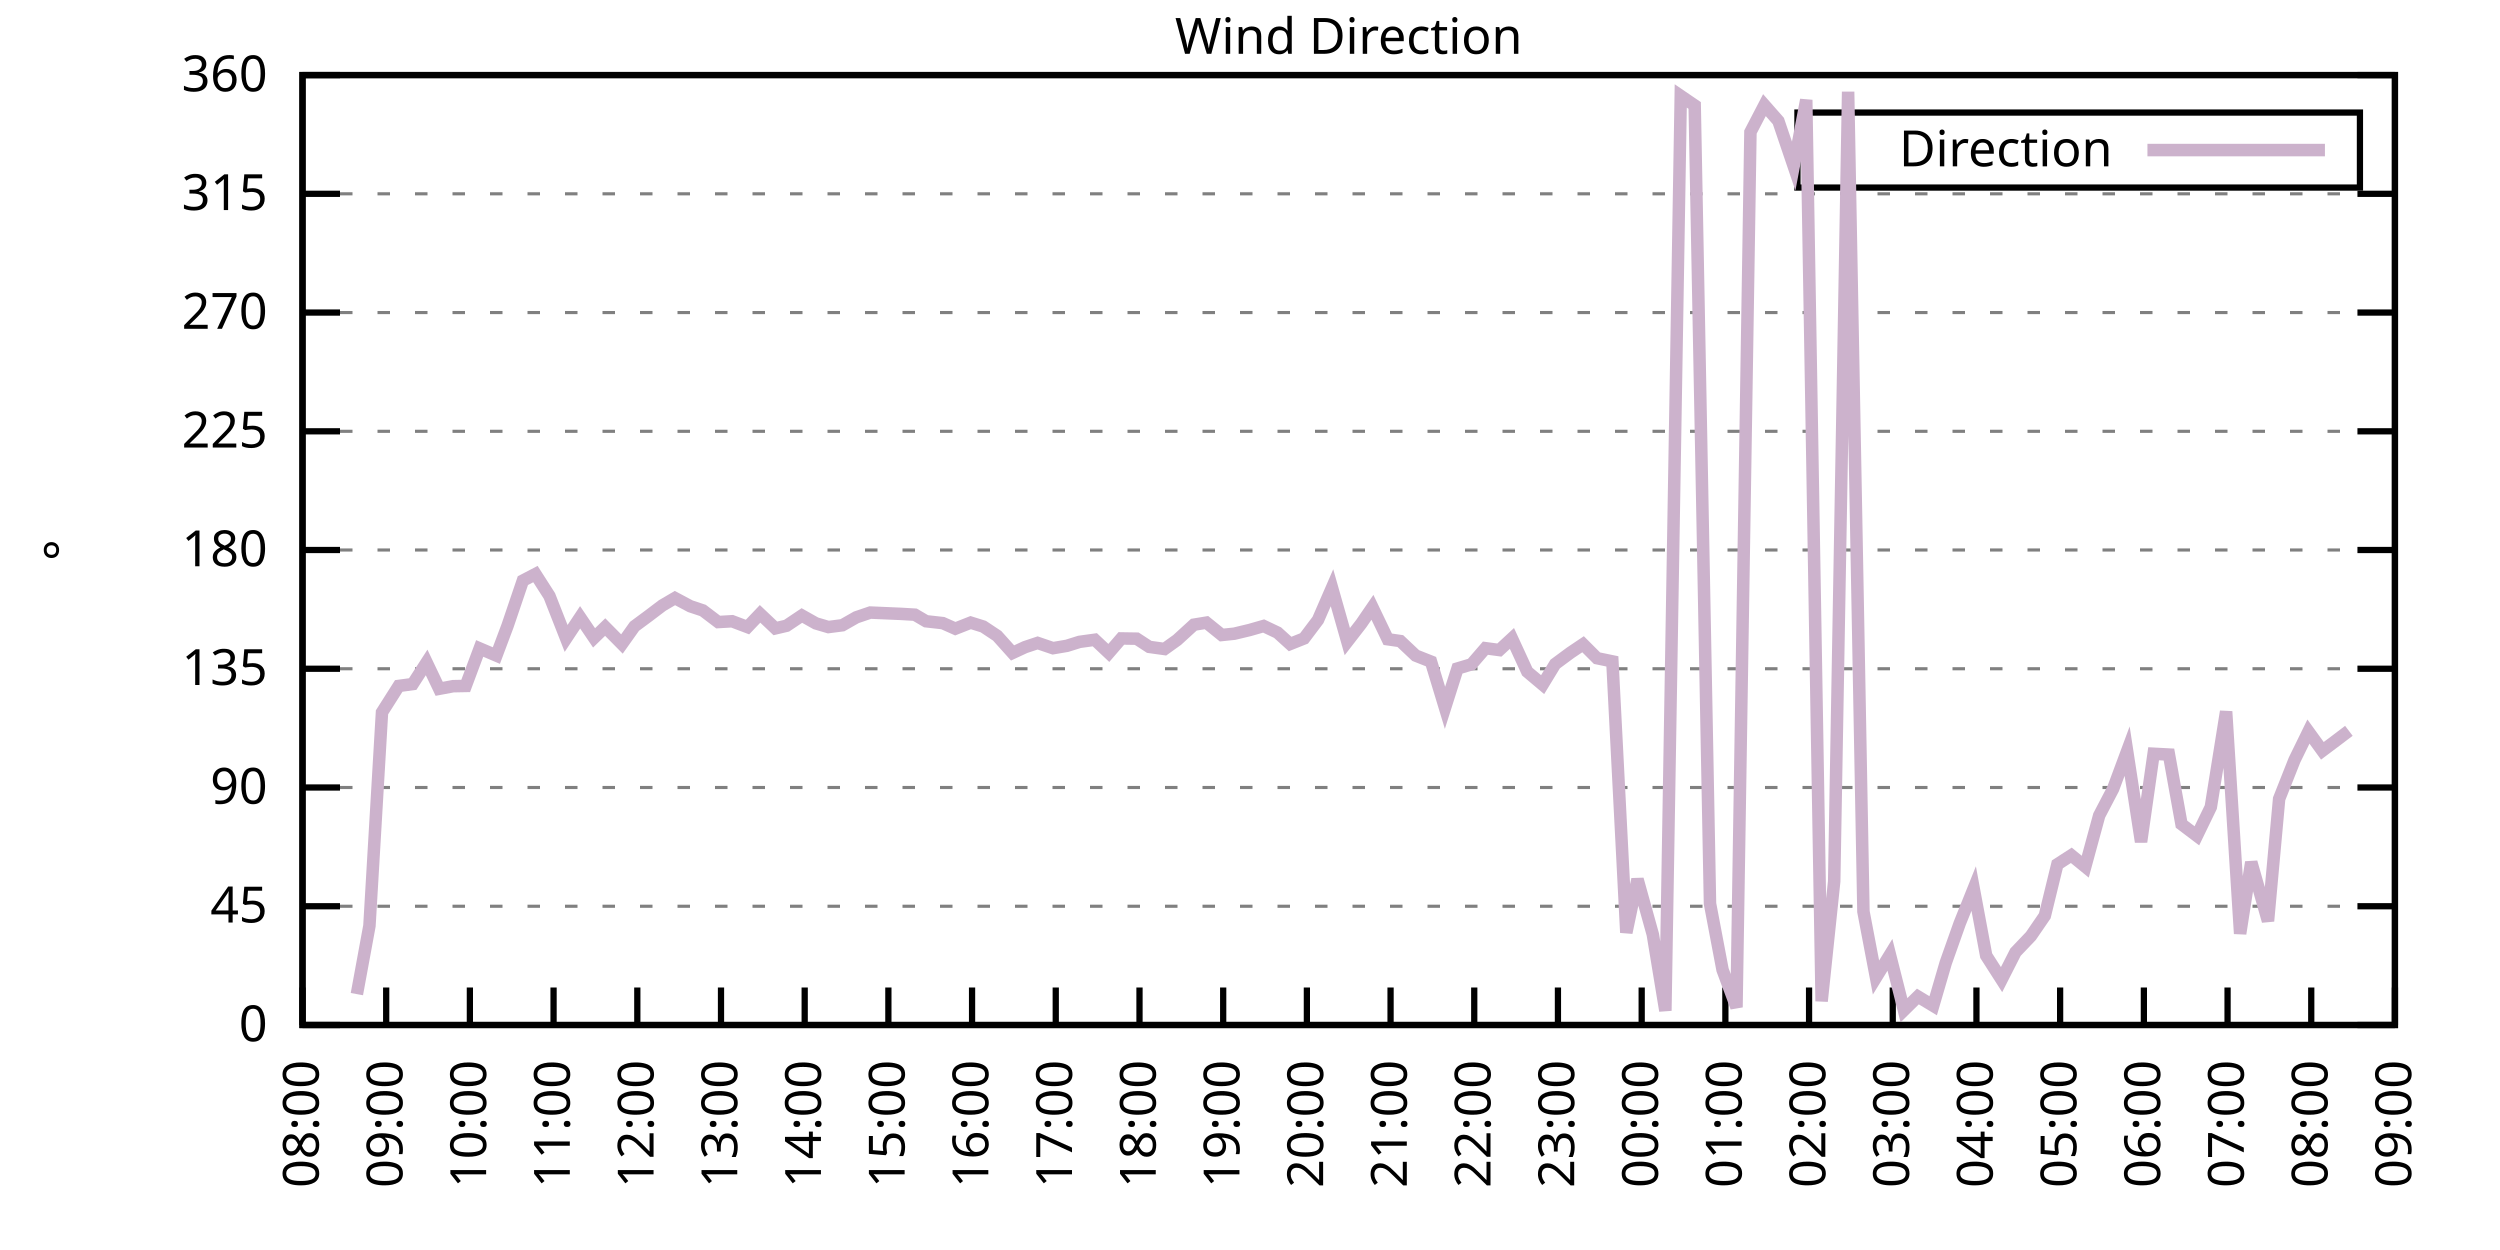
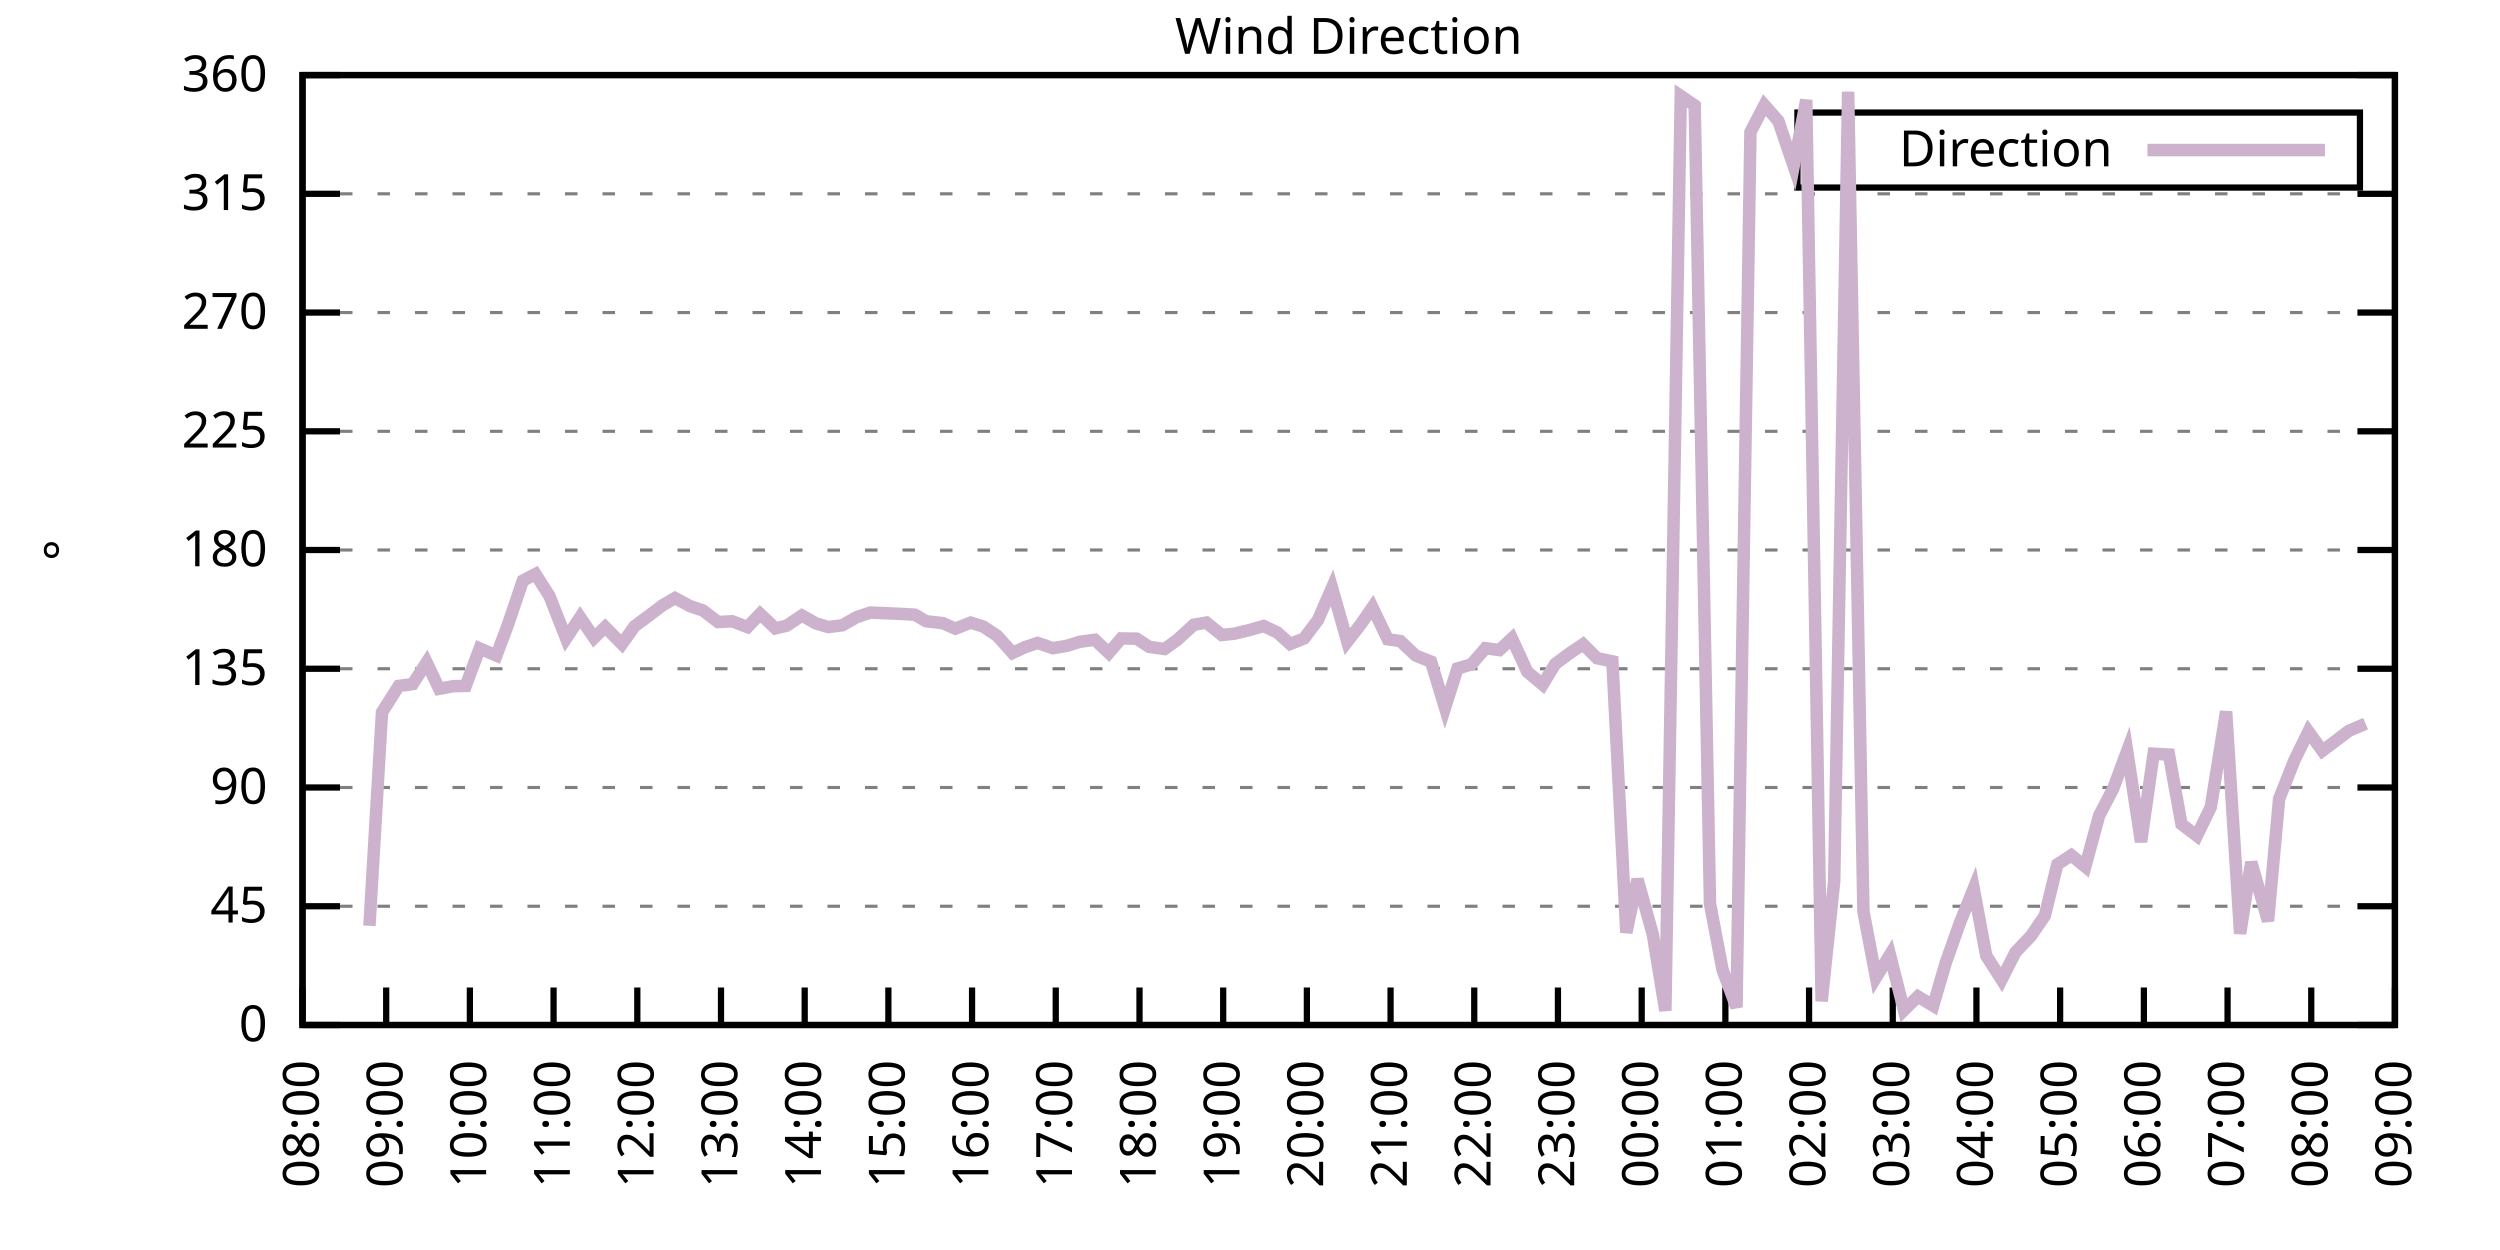
<svg xmlns="http://www.w3.org/2000/svg" xmlns:xlink="http://www.w3.org/1999/xlink" width="400" height="200" viewBox="0 0 400 200">
  <g id="gnuplot_canvas">
    <rect x="0" y="0" width="400" height="200" fill="none" />
    <defs>
      <circle id="gpDot" r="0.5" stroke-width="0.5" stroke="currentColor" />
      <path id="gpPt0" stroke-width="0.333" stroke="currentColor" d="M-1,0 h2 M0,-1 v2" />
      <path id="gpPt1" stroke-width="0.333" stroke="currentColor" d="M-1,-1 L1,1 M1,-1 L-1,1" />
      <path id="gpPt2" stroke-width="0.333" stroke="currentColor" d="M-1,0 L1,0 M0,-1 L0,1 M-1,-1 L1,1 M-1,1 L1,-1" />
      <rect id="gpPt3" stroke-width="0.333" stroke="currentColor" x="-1" y="-1" width="2" height="2" />
      <rect id="gpPt4" stroke-width="0.333" stroke="currentColor" fill="currentColor" x="-1" y="-1" width="2" height="2" />
      <circle id="gpPt5" stroke-width="0.333" stroke="currentColor" cx="0" cy="0" r="1" />
      <use xlink:href="#gpPt5" id="gpPt6" fill="currentColor" stroke="none" />
      <path id="gpPt7" stroke-width="0.333" stroke="currentColor" d="M0,-1.33 L-1.33,0.67 L1.33,0.67 z" />
      <use xlink:href="#gpPt7" id="gpPt8" fill="currentColor" stroke="none" />
      <use xlink:href="#gpPt7" id="gpPt9" stroke="currentColor" transform="rotate(180)" />
      <use xlink:href="#gpPt9" id="gpPt10" fill="currentColor" stroke="none" />
      <use xlink:href="#gpPt3" id="gpPt11" stroke="currentColor" transform="rotate(45)" />
      <use xlink:href="#gpPt11" id="gpPt12" fill="currentColor" stroke="none" />
      <path id="gpPt13" stroke-width="0.333" stroke="currentColor" d="M0,1.330 L1.265,0.411 L0.782,-1.067 L-0.782,-1.076 L-1.265,0.411 z" />
      <use xlink:href="#gpPt13" id="gpPt14" fill="currentColor" stroke="none" />
      <filter id="textbox" filterUnits="objectBoundingBox" x="0" y="0" height="1" width="1">
        <feFlood flood-color="white" flood-opacity="1" result="bgnd" />
        <feComposite in="SourceGraphic" in2="bgnd" operator="atop" />
      </filter>
      <filter id="greybox" filterUnits="objectBoundingBox" x="0" y="0" height="1" width="1">
        <feFlood flood-color="lightgrey" flood-opacity="1" result="grey" />
        <feComposite in="SourceGraphic" in2="grey" operator="atop" />
      </filter>
    </defs>
    <g fill="none" color="white" stroke="currentColor" stroke-width="1.00" stroke-linecap="butt" stroke-linejoin="miter">
</g>
    <g fill="none" color="black" stroke="currentColor" stroke-width="1.00" stroke-linecap="butt" stroke-linejoin="miter">
      <g stroke="none" shape-rendering="crispEdges">
        <polygon fill="rgb(255, 255, 255)" points="48.40,164.00 383.18,164.00 383.18,12.02 48.40,12.02 " />
      </g>
    </g>
    <g fill="none" color="black" stroke="currentColor" stroke-width="1.00" stroke-linecap="butt" stroke-linejoin="miter">
</g>
    <g fill="none" color="black" stroke="black" stroke-width="0.50" stroke-linecap="butt" stroke-linejoin="miter">
</g>
    <g fill="none" color="gray" stroke="currentColor" stroke-width="0.50" stroke-linecap="butt" stroke-linejoin="miter">
      <path stroke="gray" stroke-dasharray="2,4" class="gridline" d="M48.40,164.00 L383.19,164.00  " />
    </g>
    <g fill="none" color="gray" stroke="gray" stroke-width="1.00" stroke-linecap="butt" stroke-linejoin="miter">
</g>
    <g fill="none" color="black" stroke="currentColor" stroke-width="1.00" stroke-linecap="butt" stroke-linejoin="miter">
      <path stroke="black" d="M48.40,164.00 L54.40,164.00 M383.19,164.00 L377.19,164.00  " />
      <g transform="translate(42.80,166.60)" stroke="none" fill="black" font-family="Sans" font-size="8.00" text-anchor="end">
        <text>
          <tspan font-family="Sans"> 0</tspan>
        </text>
      </g>
    </g>
    <g fill="none" color="black" stroke="currentColor" stroke-width="1.00" stroke-linecap="butt" stroke-linejoin="miter">
</g>
    <g fill="none" color="black" stroke="black" stroke-width="0.50" stroke-linecap="butt" stroke-linejoin="miter">
</g>
    <g fill="none" color="gray" stroke="currentColor" stroke-width="0.50" stroke-linecap="butt" stroke-linejoin="miter">
      <path stroke="gray" stroke-dasharray="2,4" class="gridline" d="M48.40,145.00 L383.19,145.00  " />
    </g>
    <g fill="none" color="gray" stroke="gray" stroke-width="1.00" stroke-linecap="butt" stroke-linejoin="miter">
</g>
    <g fill="none" color="black" stroke="currentColor" stroke-width="1.00" stroke-linecap="butt" stroke-linejoin="miter">
      <path stroke="black" d="M48.40,145.00 L54.40,145.00 M383.19,145.00 L377.19,145.00  " />
      <g transform="translate(42.80,147.60)" stroke="none" fill="black" font-family="Sans" font-size="8.00" text-anchor="end">
        <text>
          <tspan font-family="Sans"> 45</tspan>
        </text>
      </g>
    </g>
    <g fill="none" color="black" stroke="currentColor" stroke-width="1.00" stroke-linecap="butt" stroke-linejoin="miter">
</g>
    <g fill="none" color="black" stroke="black" stroke-width="0.50" stroke-linecap="butt" stroke-linejoin="miter">
</g>
    <g fill="none" color="gray" stroke="currentColor" stroke-width="0.50" stroke-linecap="butt" stroke-linejoin="miter">
      <path stroke="gray" stroke-dasharray="2,4" class="gridline" d="M48.40,126.00 L383.19,126.00  " />
    </g>
    <g fill="none" color="gray" stroke="gray" stroke-width="1.00" stroke-linecap="butt" stroke-linejoin="miter">
</g>
    <g fill="none" color="black" stroke="currentColor" stroke-width="1.00" stroke-linecap="butt" stroke-linejoin="miter">
      <path stroke="black" d="M48.40,126.00 L54.40,126.00 M383.19,126.00 L377.19,126.00  " />
      <g transform="translate(42.80,128.60)" stroke="none" fill="black" font-family="Sans" font-size="8.00" text-anchor="end">
        <text>
          <tspan font-family="Sans"> 90</tspan>
        </text>
      </g>
    </g>
    <g fill="none" color="black" stroke="currentColor" stroke-width="1.00" stroke-linecap="butt" stroke-linejoin="miter">
</g>
    <g fill="none" color="black" stroke="black" stroke-width="0.50" stroke-linecap="butt" stroke-linejoin="miter">
</g>
    <g fill="none" color="gray" stroke="currentColor" stroke-width="0.50" stroke-linecap="butt" stroke-linejoin="miter">
      <path stroke="gray" stroke-dasharray="2,4" class="gridline" d="M48.40,107.00 L383.19,107.00  " />
    </g>
    <g fill="none" color="gray" stroke="gray" stroke-width="1.00" stroke-linecap="butt" stroke-linejoin="miter">
</g>
    <g fill="none" color="black" stroke="currentColor" stroke-width="1.00" stroke-linecap="butt" stroke-linejoin="miter">
      <path stroke="black" d="M48.40,107.00 L54.40,107.00 M383.19,107.00 L377.19,107.00  " />
      <g transform="translate(42.80,109.60)" stroke="none" fill="black" font-family="Sans" font-size="8.00" text-anchor="end">
        <text>
          <tspan font-family="Sans"> 135</tspan>
        </text>
      </g>
    </g>
    <g fill="none" color="black" stroke="currentColor" stroke-width="1.00" stroke-linecap="butt" stroke-linejoin="miter">
</g>
    <g fill="none" color="black" stroke="black" stroke-width="0.50" stroke-linecap="butt" stroke-linejoin="miter">
</g>
    <g fill="none" color="gray" stroke="currentColor" stroke-width="0.50" stroke-linecap="butt" stroke-linejoin="miter">
      <path stroke="gray" stroke-dasharray="2,4" class="gridline" d="M48.40,88.00 L383.19,88.00  " />
    </g>
    <g fill="none" color="gray" stroke="gray" stroke-width="1.00" stroke-linecap="butt" stroke-linejoin="miter">
</g>
    <g fill="none" color="black" stroke="currentColor" stroke-width="1.00" stroke-linecap="butt" stroke-linejoin="miter">
      <path stroke="black" d="M48.40,88.00 L54.40,88.00 M383.19,88.00 L377.19,88.00  " />
      <g transform="translate(42.80,90.60)" stroke="none" fill="black" font-family="Sans" font-size="8.00" text-anchor="end">
        <text>
          <tspan font-family="Sans"> 180</tspan>
        </text>
      </g>
    </g>
    <g fill="none" color="black" stroke="currentColor" stroke-width="1.00" stroke-linecap="butt" stroke-linejoin="miter">
</g>
    <g fill="none" color="black" stroke="black" stroke-width="0.50" stroke-linecap="butt" stroke-linejoin="miter">
</g>
    <g fill="none" color="gray" stroke="currentColor" stroke-width="0.50" stroke-linecap="butt" stroke-linejoin="miter">
      <path stroke="gray" stroke-dasharray="2,4" class="gridline" d="M48.40,69.01 L383.19,69.01  " />
    </g>
    <g fill="none" color="gray" stroke="gray" stroke-width="1.00" stroke-linecap="butt" stroke-linejoin="miter">
</g>
    <g fill="none" color="black" stroke="currentColor" stroke-width="1.00" stroke-linecap="butt" stroke-linejoin="miter">
      <path stroke="black" d="M48.40,69.01 L54.40,69.01 M383.19,69.01 L377.19,69.01  " />
      <g transform="translate(42.80,71.61)" stroke="none" fill="black" font-family="Sans" font-size="8.00" text-anchor="end">
        <text>
          <tspan font-family="Sans"> 225</tspan>
        </text>
      </g>
    </g>
    <g fill="none" color="black" stroke="currentColor" stroke-width="1.00" stroke-linecap="butt" stroke-linejoin="miter">
</g>
    <g fill="none" color="black" stroke="black" stroke-width="0.50" stroke-linecap="butt" stroke-linejoin="miter">
</g>
    <g fill="none" color="gray" stroke="currentColor" stroke-width="0.50" stroke-linecap="butt" stroke-linejoin="miter">
      <path stroke="gray" stroke-dasharray="2,4" class="gridline" d="M48.40,50.01 L383.19,50.01  " />
    </g>
    <g fill="none" color="gray" stroke="gray" stroke-width="1.00" stroke-linecap="butt" stroke-linejoin="miter">
</g>
    <g fill="none" color="black" stroke="currentColor" stroke-width="1.00" stroke-linecap="butt" stroke-linejoin="miter">
      <path stroke="black" d="M48.40,50.01 L54.40,50.01 M383.19,50.01 L377.19,50.01  " />
      <g transform="translate(42.80,52.61)" stroke="none" fill="black" font-family="Sans" font-size="8.00" text-anchor="end">
        <text>
          <tspan font-family="Sans"> 270</tspan>
        </text>
      </g>
    </g>
    <g fill="none" color="black" stroke="currentColor" stroke-width="1.00" stroke-linecap="butt" stroke-linejoin="miter">
</g>
    <g fill="none" color="black" stroke="black" stroke-width="0.50" stroke-linecap="butt" stroke-linejoin="miter">
</g>
    <g fill="none" color="gray" stroke="currentColor" stroke-width="0.50" stroke-linecap="butt" stroke-linejoin="miter">
      <path stroke="gray" stroke-dasharray="2,4" class="gridline" d="M48.40,31.01 L383.19,31.01  " />
    </g>
    <g fill="none" color="gray" stroke="gray" stroke-width="1.00" stroke-linecap="butt" stroke-linejoin="miter">
</g>
    <g fill="none" color="black" stroke="currentColor" stroke-width="1.00" stroke-linecap="butt" stroke-linejoin="miter">
      <path stroke="black" d="M48.40,31.01 L54.40,31.01 M383.19,31.01 L377.19,31.01  " />
      <g transform="translate(42.80,33.61)" stroke="none" fill="black" font-family="Sans" font-size="8.00" text-anchor="end">
        <text>
          <tspan font-family="Sans"> 315</tspan>
        </text>
      </g>
    </g>
    <g fill="none" color="black" stroke="currentColor" stroke-width="1.00" stroke-linecap="butt" stroke-linejoin="miter">
</g>
    <g fill="none" color="black" stroke="black" stroke-width="0.50" stroke-linecap="butt" stroke-linejoin="miter">
</g>
    <g fill="none" color="gray" stroke="currentColor" stroke-width="0.50" stroke-linecap="butt" stroke-linejoin="miter">
      <path stroke="gray" stroke-dasharray="2,4" class="gridline" d="M48.40,12.01 L383.19,12.01  " />
    </g>
    <g fill="none" color="gray" stroke="gray" stroke-width="1.00" stroke-linecap="butt" stroke-linejoin="miter">
</g>
    <g fill="none" color="black" stroke="currentColor" stroke-width="1.00" stroke-linecap="butt" stroke-linejoin="miter">
      <path stroke="black" d="M48.40,12.01 L54.40,12.01 M383.19,12.01 L377.19,12.01  " />
      <g transform="translate(42.80,14.61)" stroke="none" fill="black" font-family="Sans" font-size="8.00" text-anchor="end">
        <text>
          <tspan font-family="Sans"> 360</tspan>
        </text>
      </g>
    </g>
    <g fill="none" color="black" stroke="currentColor" stroke-width="1.00" stroke-linecap="butt" stroke-linejoin="miter">
      <path stroke="black" d="M48.40,164.00 L48.40,158.00  " />
      <g transform="translate(51.00,169.60) rotate(270.00)" stroke="none" fill="black" font-family="Sans" font-size="8.00" text-anchor="end">
        <text>
          <tspan font-family="Sans">08:00</tspan>
        </text>
      </g>
    </g>
    <g fill="none" color="black" stroke="currentColor" stroke-width="1.00" stroke-linecap="butt" stroke-linejoin="miter">
      <path stroke="black" d="M61.79,164.00 L61.79,158.00  " />
      <g transform="translate(64.39,169.60) rotate(270.00)" stroke="none" fill="black" font-family="Sans" font-size="8.00" text-anchor="end">
        <text>
          <tspan font-family="Sans">09:00</tspan>
        </text>
      </g>
    </g>
    <g fill="none" color="black" stroke="currentColor" stroke-width="1.00" stroke-linecap="butt" stroke-linejoin="miter">
      <path stroke="black" d="M75.18,164.00 L75.18,158.00  " />
      <g transform="translate(77.78,169.60) rotate(270.00)" stroke="none" fill="black" font-family="Sans" font-size="8.00" text-anchor="end">
        <text>
          <tspan font-family="Sans">10:00</tspan>
        </text>
      </g>
    </g>
    <g fill="none" color="black" stroke="currentColor" stroke-width="1.00" stroke-linecap="butt" stroke-linejoin="miter">
      <path stroke="black" d="M88.57,164.00 L88.57,158.00  " />
      <g transform="translate(91.17,169.60) rotate(270.00)" stroke="none" fill="black" font-family="Sans" font-size="8.00" text-anchor="end">
        <text>
          <tspan font-family="Sans">11:00</tspan>
        </text>
      </g>
    </g>
    <g fill="none" color="black" stroke="currentColor" stroke-width="1.00" stroke-linecap="butt" stroke-linejoin="miter">
      <path stroke="black" d="M101.97,164.00 L101.97,158.00  " />
      <g transform="translate(104.57,169.60) rotate(270.00)" stroke="none" fill="black" font-family="Sans" font-size="8.00" text-anchor="end">
        <text>
          <tspan font-family="Sans">12:00</tspan>
        </text>
      </g>
    </g>
    <g fill="none" color="black" stroke="currentColor" stroke-width="1.00" stroke-linecap="butt" stroke-linejoin="miter">
      <path stroke="black" d="M115.36,164.00 L115.36,158.00  " />
      <g transform="translate(117.96,169.60) rotate(270.00)" stroke="none" fill="black" font-family="Sans" font-size="8.00" text-anchor="end">
        <text>
          <tspan font-family="Sans">13:00</tspan>
        </text>
      </g>
    </g>
    <g fill="none" color="black" stroke="currentColor" stroke-width="1.00" stroke-linecap="butt" stroke-linejoin="miter">
      <path stroke="black" d="M128.75,164.00 L128.75,158.00  " />
      <g transform="translate(131.35,169.60) rotate(270.00)" stroke="none" fill="black" font-family="Sans" font-size="8.00" text-anchor="end">
        <text>
          <tspan font-family="Sans">14:00</tspan>
        </text>
      </g>
    </g>
    <g fill="none" color="black" stroke="currentColor" stroke-width="1.00" stroke-linecap="butt" stroke-linejoin="miter">
      <path stroke="black" d="M142.14,164.00 L142.14,158.00  " />
      <g transform="translate(144.74,169.60) rotate(270.00)" stroke="none" fill="black" font-family="Sans" font-size="8.00" text-anchor="end">
        <text>
          <tspan font-family="Sans">15:00</tspan>
        </text>
      </g>
    </g>
    <g fill="none" color="black" stroke="currentColor" stroke-width="1.00" stroke-linecap="butt" stroke-linejoin="miter">
      <path stroke="black" d="M155.53,164.00 L155.53,158.00  " />
      <g transform="translate(158.13,169.60) rotate(270.00)" stroke="none" fill="black" font-family="Sans" font-size="8.00" text-anchor="end">
        <text>
          <tspan font-family="Sans">16:00</tspan>
        </text>
      </g>
    </g>
    <g fill="none" color="black" stroke="currentColor" stroke-width="1.00" stroke-linecap="butt" stroke-linejoin="miter">
      <path stroke="black" d="M168.92,164.00 L168.92,158.00  " />
      <g transform="translate(171.52,169.60) rotate(270.00)" stroke="none" fill="black" font-family="Sans" font-size="8.00" text-anchor="end">
        <text>
          <tspan font-family="Sans">17:00</tspan>
        </text>
      </g>
    </g>
    <g fill="none" color="black" stroke="currentColor" stroke-width="1.00" stroke-linecap="butt" stroke-linejoin="miter">
      <path stroke="black" d="M182.32,164.00 L182.32,158.00  " />
      <g transform="translate(184.92,169.60) rotate(270.00)" stroke="none" fill="black" font-family="Sans" font-size="8.00" text-anchor="end">
        <text>
          <tspan font-family="Sans">18:00</tspan>
        </text>
      </g>
    </g>
    <g fill="none" color="black" stroke="currentColor" stroke-width="1.00" stroke-linecap="butt" stroke-linejoin="miter">
      <path stroke="black" d="M195.71,164.00 L195.71,158.00  " />
      <g transform="translate(198.31,169.60) rotate(270.00)" stroke="none" fill="black" font-family="Sans" font-size="8.00" text-anchor="end">
        <text>
          <tspan font-family="Sans">19:00</tspan>
        </text>
      </g>
    </g>
    <g fill="none" color="black" stroke="currentColor" stroke-width="1.00" stroke-linecap="butt" stroke-linejoin="miter">
      <path stroke="black" d="M209.10,164.00 L209.10,158.00  " />
      <g transform="translate(211.70,169.60) rotate(270.00)" stroke="none" fill="black" font-family="Sans" font-size="8.00" text-anchor="end">
        <text>
          <tspan font-family="Sans">20:00</tspan>
        </text>
      </g>
    </g>
    <g fill="none" color="black" stroke="currentColor" stroke-width="1.00" stroke-linecap="butt" stroke-linejoin="miter">
      <path stroke="black" d="M222.49,164.00 L222.49,158.00  " />
      <g transform="translate(225.09,169.60) rotate(270.00)" stroke="none" fill="black" font-family="Sans" font-size="8.00" text-anchor="end">
        <text>
          <tspan font-family="Sans">21:00</tspan>
        </text>
      </g>
    </g>
    <g fill="none" color="black" stroke="currentColor" stroke-width="1.00" stroke-linecap="butt" stroke-linejoin="miter">
      <path stroke="black" d="M235.88,164.00 L235.88,158.00  " />
      <g transform="translate(238.48,169.60) rotate(270.00)" stroke="none" fill="black" font-family="Sans" font-size="8.00" text-anchor="end">
        <text>
          <tspan font-family="Sans">22:00</tspan>
        </text>
      </g>
    </g>
    <g fill="none" color="black" stroke="currentColor" stroke-width="1.00" stroke-linecap="butt" stroke-linejoin="miter">
      <path stroke="black" d="M249.27,164.00 L249.27,158.00  " />
      <g transform="translate(251.87,169.60) rotate(270.00)" stroke="none" fill="black" font-family="Sans" font-size="8.00" text-anchor="end">
        <text>
          <tspan font-family="Sans">23:00</tspan>
        </text>
      </g>
    </g>
    <g fill="none" color="black" stroke="currentColor" stroke-width="1.00" stroke-linecap="butt" stroke-linejoin="miter">
      <path stroke="black" d="M262.67,164.00 L262.67,158.00  " />
      <g transform="translate(265.27,169.60) rotate(270.00)" stroke="none" fill="black" font-family="Sans" font-size="8.00" text-anchor="end">
        <text>
          <tspan font-family="Sans">00:00</tspan>
        </text>
      </g>
    </g>
    <g fill="none" color="black" stroke="currentColor" stroke-width="1.00" stroke-linecap="butt" stroke-linejoin="miter">
      <path stroke="black" d="M276.06,164.00 L276.06,158.00  " />
      <g transform="translate(278.66,169.60) rotate(270.00)" stroke="none" fill="black" font-family="Sans" font-size="8.00" text-anchor="end">
        <text>
          <tspan font-family="Sans">01:00</tspan>
        </text>
      </g>
    </g>
    <g fill="none" color="black" stroke="currentColor" stroke-width="1.00" stroke-linecap="butt" stroke-linejoin="miter">
      <path stroke="black" d="M289.45,164.00 L289.45,158.00  " />
      <g transform="translate(292.05,169.60) rotate(270.00)" stroke="none" fill="black" font-family="Sans" font-size="8.00" text-anchor="end">
        <text>
          <tspan font-family="Sans">02:00</tspan>
        </text>
      </g>
    </g>
    <g fill="none" color="black" stroke="currentColor" stroke-width="1.00" stroke-linecap="butt" stroke-linejoin="miter">
      <path stroke="black" d="M302.84,164.00 L302.84,158.00  " />
      <g transform="translate(305.44,169.60) rotate(270.00)" stroke="none" fill="black" font-family="Sans" font-size="8.00" text-anchor="end">
        <text>
          <tspan font-family="Sans">03:00</tspan>
        </text>
      </g>
    </g>
    <g fill="none" color="black" stroke="currentColor" stroke-width="1.00" stroke-linecap="butt" stroke-linejoin="miter">
      <path stroke="black" d="M316.23,164.00 L316.23,158.00  " />
      <g transform="translate(318.83,169.60) rotate(270.00)" stroke="none" fill="black" font-family="Sans" font-size="8.00" text-anchor="end">
        <text>
          <tspan font-family="Sans">04:00</tspan>
        </text>
      </g>
    </g>
    <g fill="none" color="black" stroke="currentColor" stroke-width="1.00" stroke-linecap="butt" stroke-linejoin="miter">
      <path stroke="black" d="M329.62,164.00 L329.62,158.00  " />
      <g transform="translate(332.22,169.60) rotate(270.00)" stroke="none" fill="black" font-family="Sans" font-size="8.00" text-anchor="end">
        <text>
          <tspan font-family="Sans">05:00</tspan>
        </text>
      </g>
    </g>
    <g fill="none" color="black" stroke="currentColor" stroke-width="1.00" stroke-linecap="butt" stroke-linejoin="miter">
      <path stroke="black" d="M343.02,164.00 L343.02,158.00  " />
      <g transform="translate(345.62,169.60) rotate(270.00)" stroke="none" fill="black" font-family="Sans" font-size="8.00" text-anchor="end">
        <text>
          <tspan font-family="Sans">06:00</tspan>
        </text>
      </g>
    </g>
    <g fill="none" color="black" stroke="currentColor" stroke-width="1.00" stroke-linecap="butt" stroke-linejoin="miter">
      <path stroke="black" d="M356.41,164.00 L356.41,158.00  " />
      <g transform="translate(359.01,169.60) rotate(270.00)" stroke="none" fill="black" font-family="Sans" font-size="8.00" text-anchor="end">
        <text>
          <tspan font-family="Sans">07:00</tspan>
        </text>
      </g>
    </g>
    <g fill="none" color="black" stroke="currentColor" stroke-width="1.00" stroke-linecap="butt" stroke-linejoin="miter">
      <path stroke="black" d="M369.80,164.00 L369.80,158.00  " />
      <g transform="translate(372.40,169.60) rotate(270.00)" stroke="none" fill="black" font-family="Sans" font-size="8.00" text-anchor="end">
        <text>
          <tspan font-family="Sans">08:00</tspan>
        </text>
      </g>
    </g>
    <g fill="none" color="black" stroke="currentColor" stroke-width="1.00" stroke-linecap="butt" stroke-linejoin="miter">
      <path stroke="black" d="M383.19,164.00 L383.19,158.00  " />
      <g transform="translate(385.79,169.60) rotate(270.00)" stroke="none" fill="black" font-family="Sans" font-size="8.00" text-anchor="end">
        <text>
          <tspan font-family="Sans">09:00</tspan>
        </text>
      </g>
    </g>
    <g fill="none" color="black" stroke="currentColor" stroke-width="1.00" stroke-linecap="butt" stroke-linejoin="miter">
</g>
    <g fill="none" color="black" stroke="currentColor" stroke-width="1.00" stroke-linecap="butt" stroke-linejoin="miter">
      <path stroke="black" d="M48.40,12.01 L48.40,164.00 L383.19,164.00 L383.19,12.01 L48.40,12.01 Z  " />
    </g>
    <g fill="none" color="black" stroke="currentColor" stroke-width="1.00" stroke-linecap="butt" stroke-linejoin="miter">
</g>
    <g fill="none" color="black" stroke="currentColor" stroke-width="1.00" stroke-linecap="butt" stroke-linejoin="miter">
      <path stroke="black" d="M287.59,30.01 L287.59,18.01 L377.59,18.01 L377.59,30.01 L287.59,30.01 Z  " />
    </g>
    <g id="Wind_direction_plot_1">
      <g fill="none" color="white" stroke="black" stroke-width="2.00" stroke-linecap="butt" stroke-linejoin="miter">
</g>
      <g fill="none" color="black" stroke="currentColor" stroke-width="2.00" stroke-linecap="butt" stroke-linejoin="miter">
        <g transform="translate(337.99,26.61)" stroke="none" fill="black" font-family="Sans" font-size="8.00" text-anchor="end">
          <text>
            <tspan font-family="Sans">Direction</tspan>
          </text>
        </g>
      </g>
      <g fill="none" color="black" stroke="currentColor" stroke-width="2.00" stroke-linecap="butt" stroke-linejoin="miter">
-         <path stroke="rgb(204, 178, 204)" d="M343.59,24.01 L371.99,24.01 M57.10,159.06 L59.11,148.13 L61.12,113.97 L63.80,109.75 L66.03,109.45 L68.26,105.99   L70.27,110.21 L72.50,109.79 L74.51,109.75 L76.75,103.75 L79.42,104.89 L81.21,100.12 L83.66,92.90 L85.67,91.85   L87.91,95.35 L90.58,102.15 L92.82,98.77 L95.05,102.06 L96.83,100.33 L99.51,103.04 L101.52,100.21 L103.75,98.56   L105.98,96.87 L107.99,95.69 L110.45,97.00 L112.46,97.67 L114.91,99.53 L117.14,99.40 L119.60,100.33 L121.61,98.22   L124.06,100.54 L125.85,100.12 L128.30,98.48 L130.54,99.74 L132.54,100.33 L134.78,100.04 L137.01,98.77 L139.24,98.01   L144.15,98.22 L146.38,98.35 L148.17,99.40 L150.85,99.70 L152.85,100.59 L155.31,99.62 L157.32,100.25 L159.55,101.73   L162.01,104.47 L164.01,103.54 L166.02,102.87 L168.48,103.71 L170.71,103.33 L172.72,102.70 L175.17,102.36 L177.41,104.47   L179.41,102.15 L181.87,102.19 L183.88,103.50 L186.33,103.84 L188.34,102.40 L191.02,99.95 L193.03,99.62 L195.48,101.60   L197.49,101.39 L199.95,100.80 L202.18,100.16 L204.41,101.22 L206.42,103.04 L208.65,102.15 L210.88,99.19 L213.12,94.04   L215.57,102.66 L217.80,99.78 L219.59,97.17 L222.04,102.28 L224.05,102.57 L226.51,104.89 L228.96,105.86 L231.20,113.25   L233.20,106.96 L235.44,106.29 L237.67,103.71 L239.90,104.01 L241.91,102.15 L244.36,107.47 L246.82,109.54 L248.83,106.24   L251.28,104.43 L253.29,103.08 L255.52,105.31 L257.98,105.82 L260.21,149.22 L262.00,140.69 L264.45,149.52 L266.46,161.72   L268.92,15.35 L271.15,16.87 L273.60,144.58 L275.61,155.18 L277.84,161.17 L280.07,21.13 L282.31,16.82 L284.54,19.36   L286.99,26.58 L289.00,15.98 L291.46,160.20 L293.47,141.03 L295.70,14.67 L298.15,145.85 L300.16,156.40 L302.39,152.77   L304.63,161.64 L306.86,159.44 L309.31,160.92 L311.32,154.04 L313.55,147.75 L315.79,142.17 L317.79,152.90 L320.25,156.74   L322.48,152.35 L324.94,149.77 L327.17,146.52 L329.18,138.29 L331.41,136.85 L333.64,138.67 L335.87,130.48 L338.10,126.21   L340.34,120.18 L342.57,134.70 L344.58,120.60 L347.03,120.73 L349.04,131.87 L351.50,133.73 L353.73,129.13 L356.18,113.84   L358.42,149.39 L360.20,137.95 L362.88,147.37 L364.66,127.82 L367.12,121.61 L369.35,117.05 L371.58,120.13 L373.82,118.45   L375.82,116.93  " />
+         <path stroke="rgb(204, 178, 204)" d="M343.59,24.01 L371.99,24.01 M59.11,148.13 L61.12,113.97 L63.80,109.75 L66.03,109.45 L68.26,105.99 L70.27,110.21   L72.50,109.79 L74.51,109.75 L76.75,103.75 L79.42,104.89 L81.21,100.12 L83.66,92.90 L85.67,91.85 L87.91,95.35   L90.58,102.15 L92.82,98.77 L95.05,102.06 L96.83,100.33 L99.51,103.04 L101.52,100.21 L103.75,98.56 L105.98,96.87   L107.99,95.69 L110.45,97.00 L112.46,97.67 L114.91,99.53 L117.14,99.40 L119.60,100.33 L121.61,98.22 L124.06,100.54   L125.85,100.12 L128.30,98.48 L130.54,99.74 L132.54,100.33 L134.78,100.04 L137.01,98.77 L139.24,98.01 L144.15,98.22   L146.38,98.35 L148.17,99.40 L150.85,99.70 L152.85,100.59 L155.31,99.62 L157.32,100.25 L159.55,101.73 L162.01,104.47   L164.01,103.54 L166.02,102.87 L168.48,103.71 L170.71,103.33 L172.72,102.70 L175.17,102.36 L177.41,104.47 L179.41,102.15   L181.87,102.19 L183.88,103.50 L186.33,103.84 L188.34,102.40 L191.02,99.95 L193.03,99.62 L195.48,101.60 L197.49,101.39   L199.95,100.80 L202.18,100.16 L204.41,101.22 L206.42,103.04 L208.65,102.15 L210.88,99.19 L213.12,94.04 L215.57,102.66   L217.80,99.78 L219.59,97.17 L222.04,102.28 L224.05,102.57 L226.51,104.89 L228.96,105.86 L231.20,113.25 L233.20,106.96   L235.44,106.29 L237.67,103.71 L239.90,104.01 L241.91,102.15 L244.36,107.47 L246.82,109.54 L248.83,106.24 L251.28,104.43   L253.29,103.08 L255.52,105.31 L257.98,105.82 L260.21,149.22 L262.00,140.69 L264.45,149.52 L266.46,161.72 L268.92,15.35   L271.15,16.87 L273.60,144.58 L275.61,155.18 L277.84,161.17 L280.07,21.13 L282.31,16.82 L284.54,19.36 L286.99,26.58   L289.00,15.98 L291.46,160.20 L293.47,141.03 L295.70,14.67 L298.15,145.85 L300.16,156.40 L302.39,152.77 L304.63,161.64   L306.86,159.44 L309.31,160.92 L311.32,154.04 L313.55,147.75 L315.79,142.17 L317.79,152.90 L320.25,156.74 L322.48,152.35   L324.94,149.77 L327.17,146.52 L329.18,138.29 L331.41,136.85 L333.64,138.67 L335.87,130.48 L338.10,126.21 L340.34,120.18   L342.57,134.70 L344.58,120.60 L347.03,120.73 L349.04,131.87 L351.50,133.73 L353.73,129.13 L356.18,113.84 L358.42,149.39   L360.20,137.95 L362.88,147.37 L364.66,127.82 L367.12,121.61 L369.35,117.05 L371.58,120.13 L373.82,118.45 L375.82,116.93   L378.50,115.79  " />
      </g>
    </g>
    <g fill="none" color="black" stroke="currentColor" stroke-width="2.00" stroke-linecap="butt" stroke-linejoin="miter">
</g>
    <g fill="none" color="black" stroke="black" stroke-width="1.00" stroke-linecap="butt" stroke-linejoin="miter">
</g>
    <g fill="none" color="black" stroke="currentColor" stroke-width="1.00" stroke-linecap="butt" stroke-linejoin="miter">
      <path stroke="black" d="M48.40,12.01 L48.40,164.00 L383.19,164.00 L383.19,12.01 L48.40,12.01 Z  " />
      <g transform="translate(12.80,88.01) rotate(270.00)" stroke="none" fill="black" font-family="Sans" font-size="8.00" text-anchor="middle">
        <text>
          <tspan font-family="Sans">°</tspan>
        </text>
      </g>
    </g>
    <g fill="none" color="black" stroke="currentColor" stroke-width="1.00" stroke-linecap="butt" stroke-linejoin="miter">
</g>
    <g fill="none" color="black" stroke="currentColor" stroke-width="1.00" stroke-linecap="butt" stroke-linejoin="miter">
      <g transform="translate(215.79,8.61)" stroke="none" fill="black" font-family="Sans" font-size="8.00" text-anchor="middle">
        <text>
          <tspan font-family="Sans">Wind Direction</tspan>
        </text>
      </g>
    </g>
    <g fill="none" color="black" stroke="currentColor" stroke-width="1.00" stroke-linecap="butt" stroke-linejoin="miter">
</g>
  </g>
</svg>
